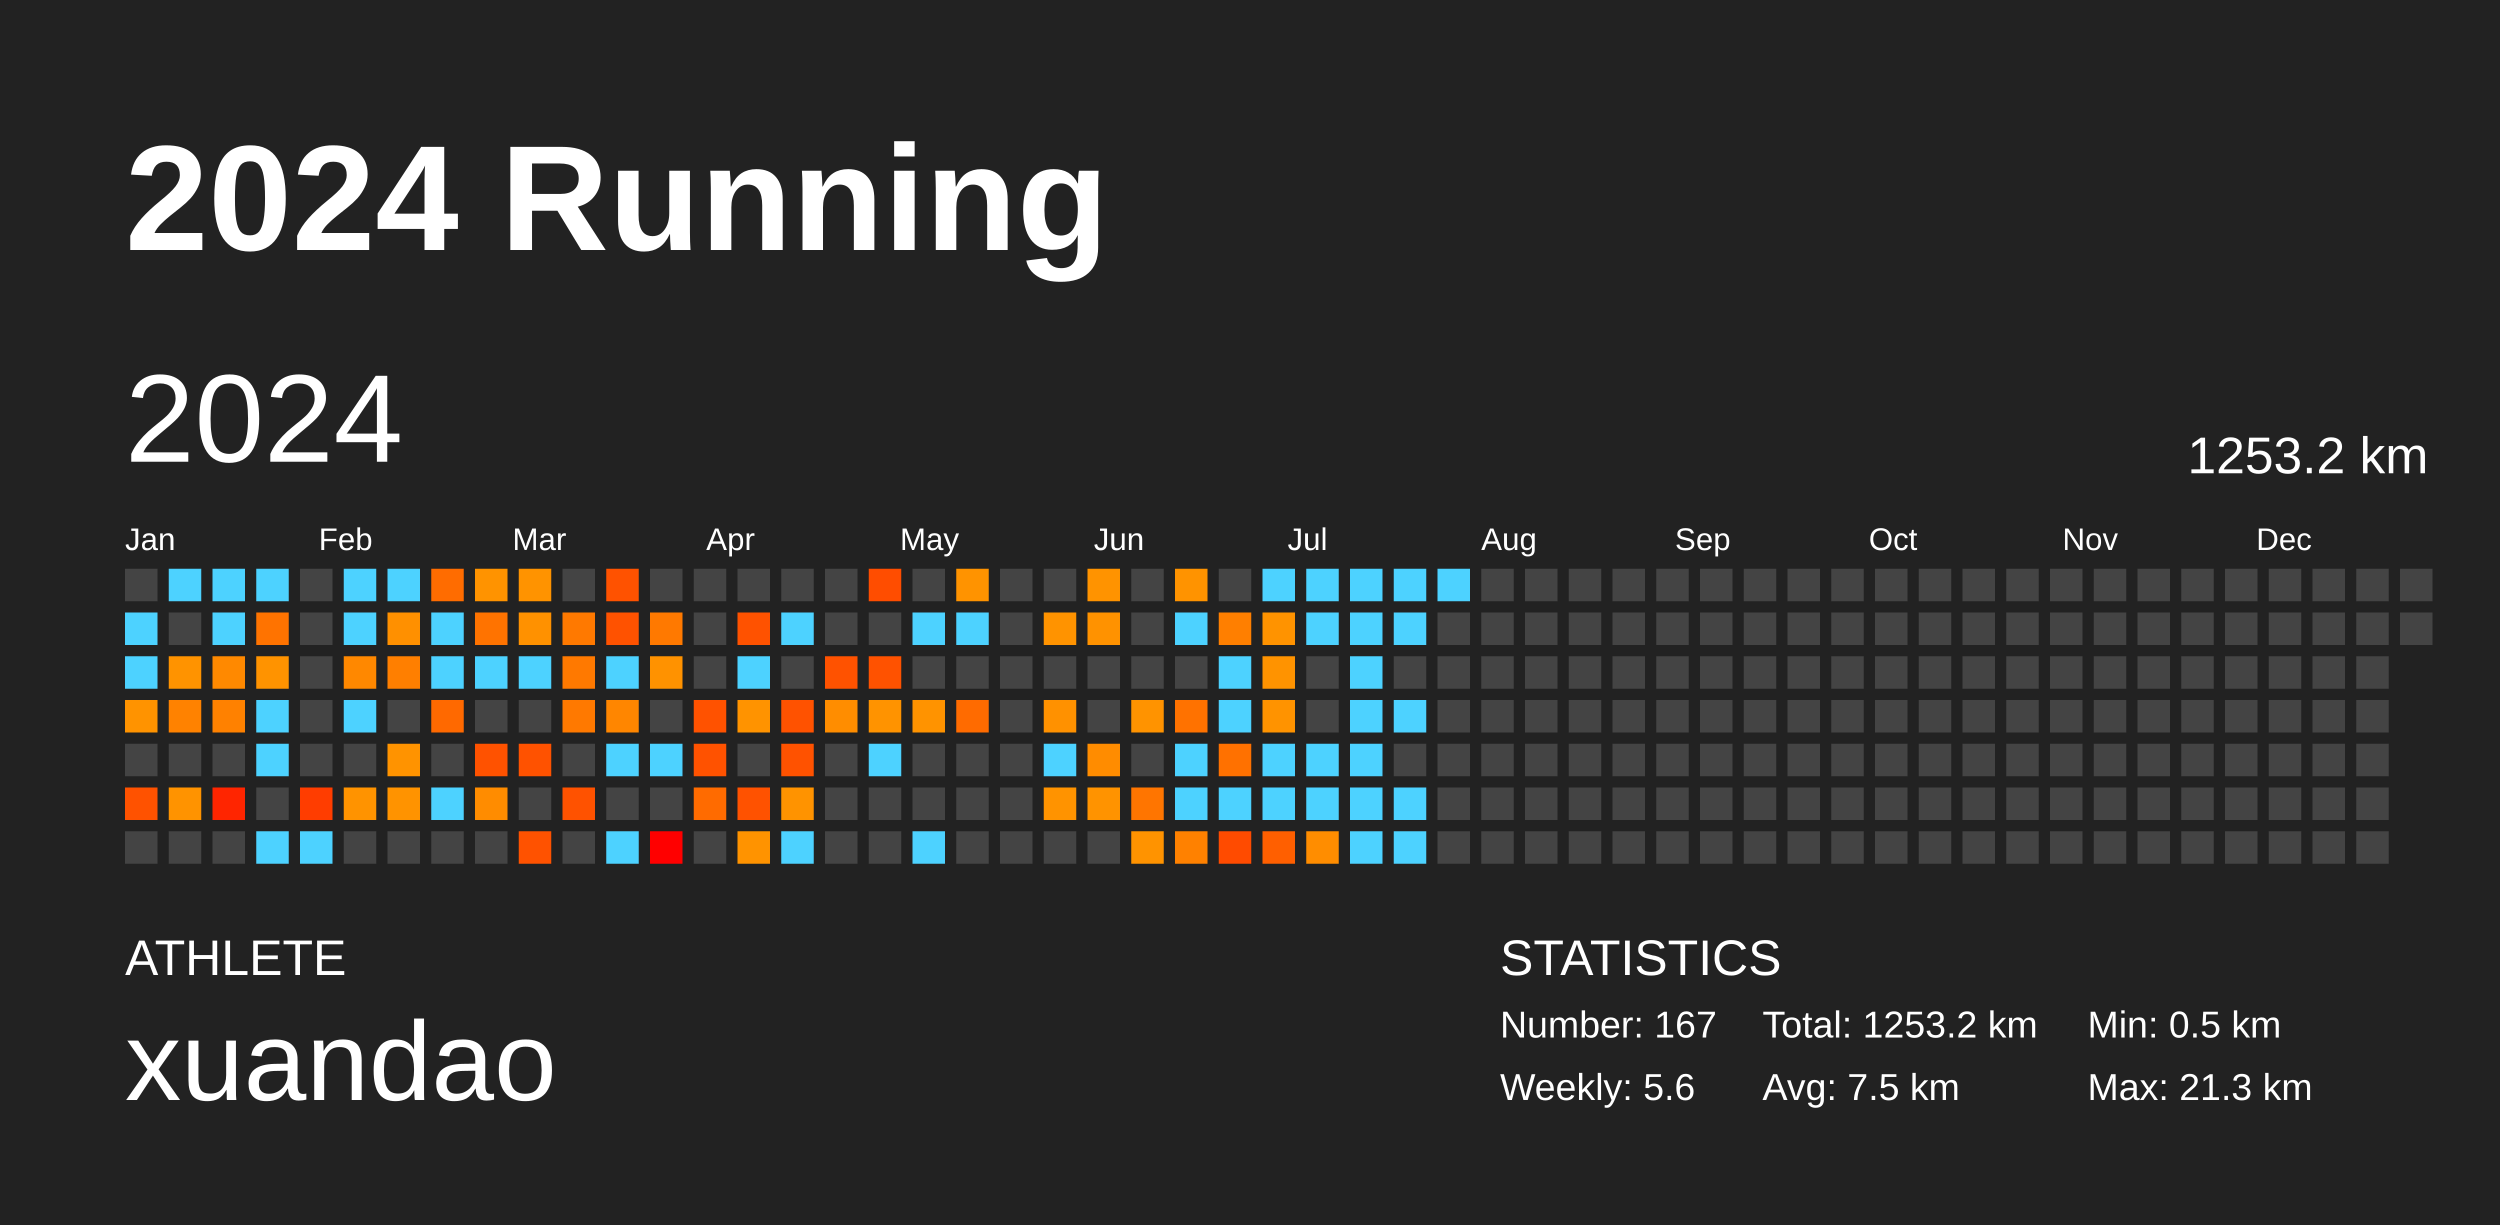
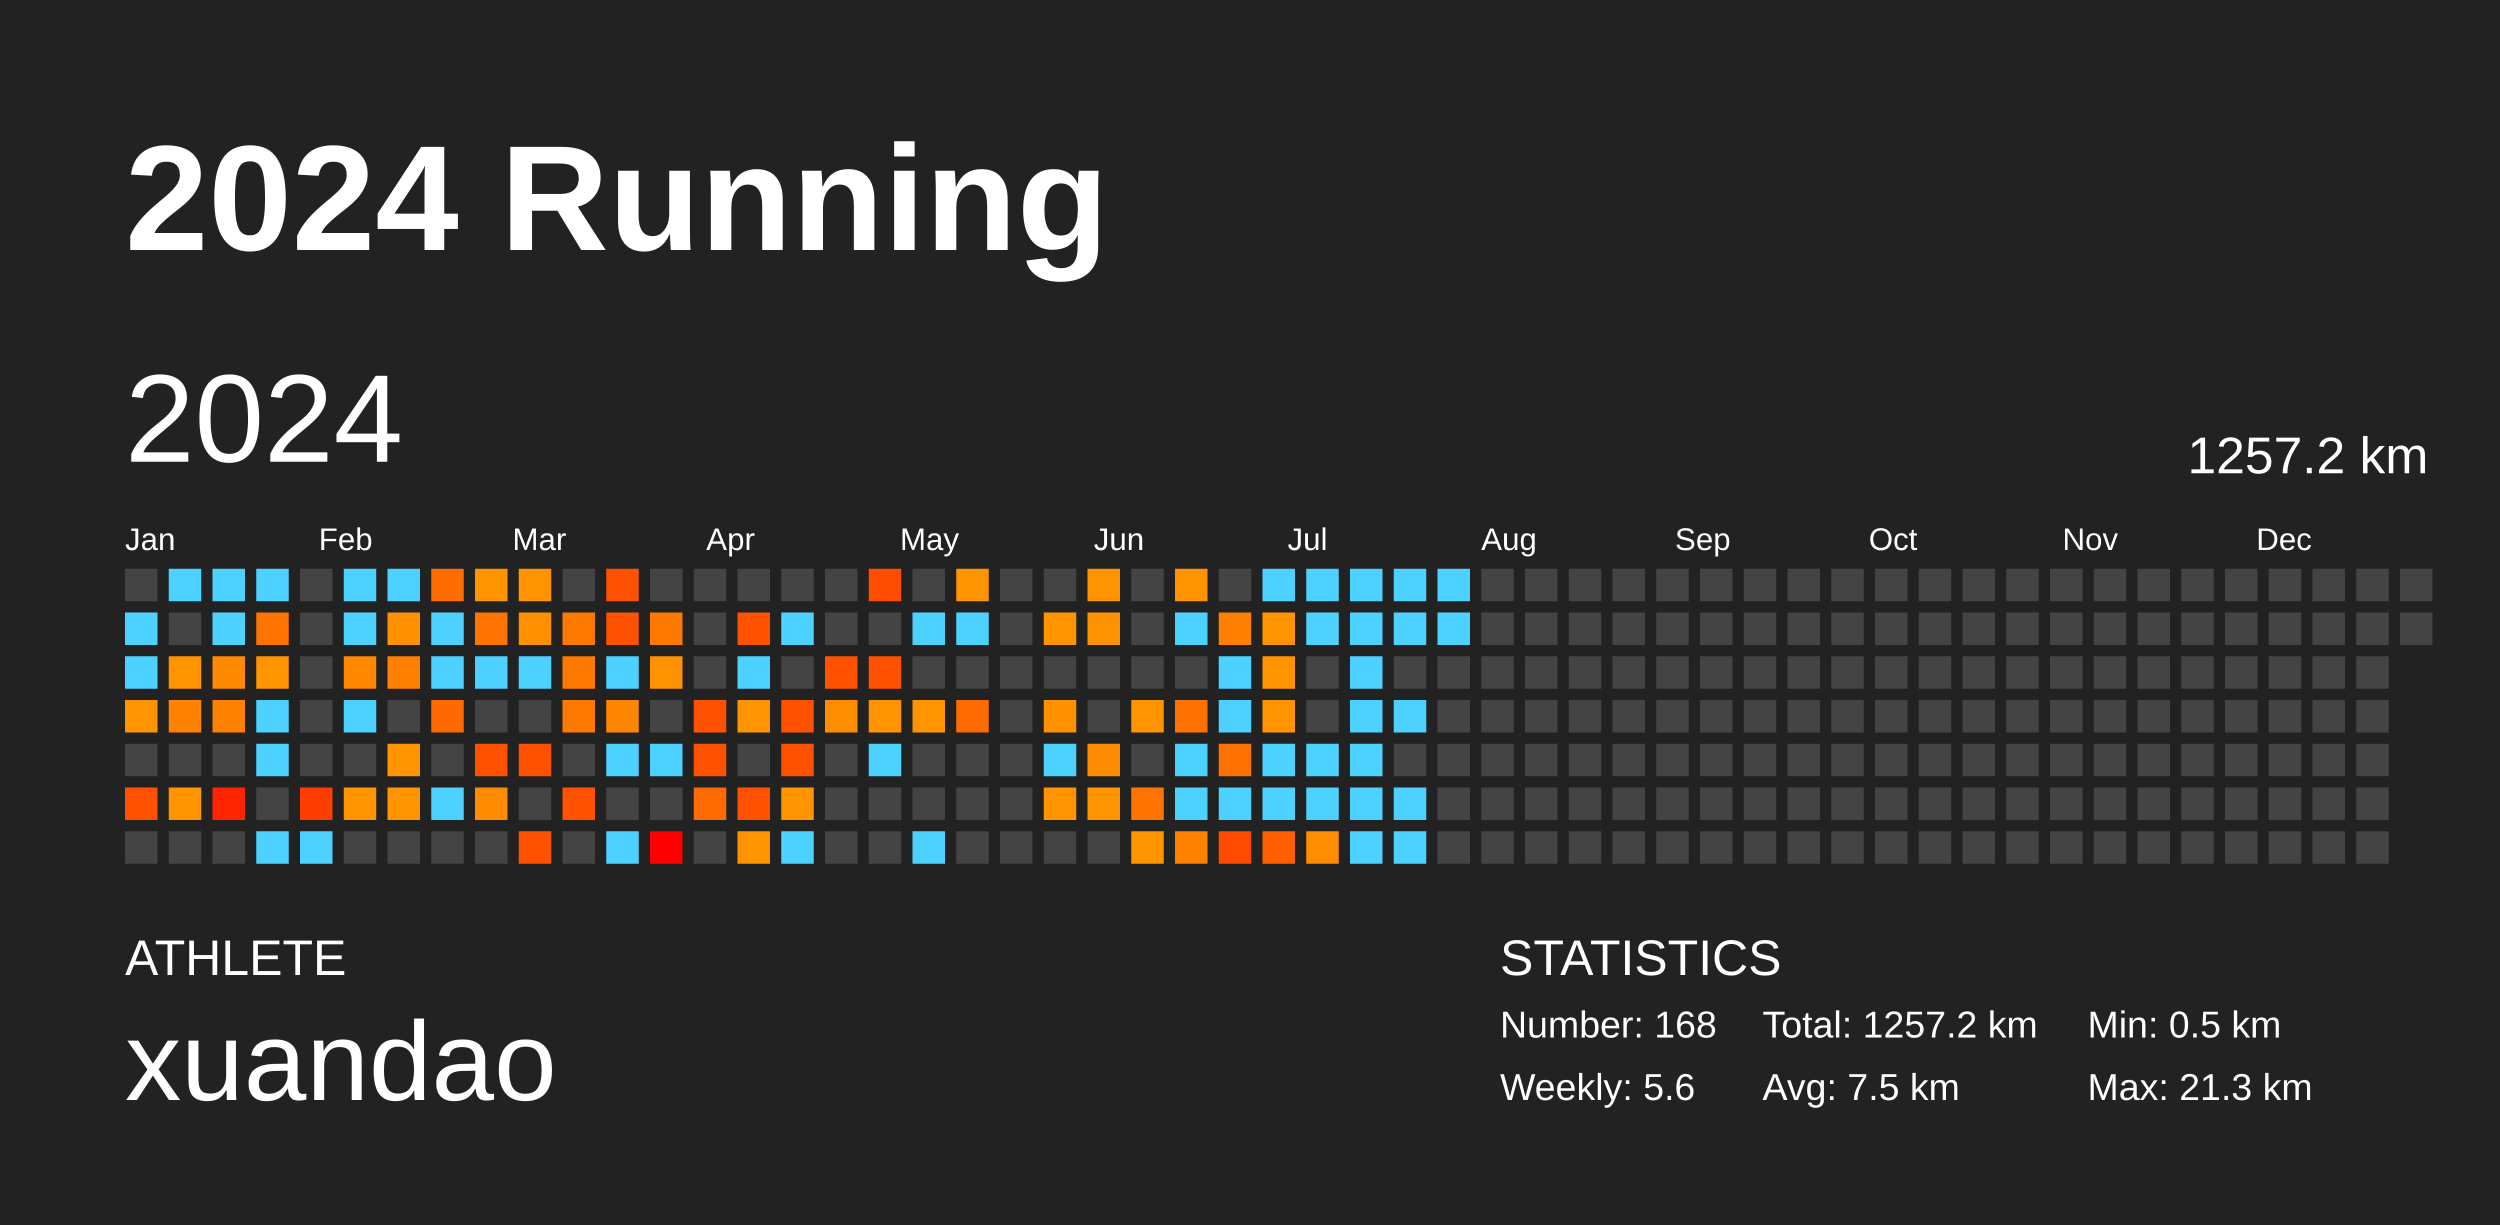
<svg xmlns="http://www.w3.org/2000/svg" baseProfile="full" height="98mm" version="1.1" viewBox="0,0,200,98" width="200mm">
  <defs />
  <rect fill="#222222" height="98" width="200" x="0" y="0" />
  <text fill="#FFFFFF" style="font-size:12px; font-family:Arial; font-weight:bold;" x="10" y="20">2024 Running</text>
  <text fill="#FFFFFF" style="font-size:4px; font-family:Arial" x="10" y="78">ATHLETE</text>
  <text fill="#FFFFFF" style="font-size:9px; font-family:Arial" x="10" y="88">xuandao</text>
  <text fill="#FFFFFF" style="font-size:4px; font-family:Arial" x="120" y="78">STATISTICS</text>
-   <text fill="#FFFFFF" style="font-size:3px; font-family:Arial" x="120" y="83">Number: 167</text>
+   <text fill="#FFFFFF" style="font-size:3px; font-family:Arial" x="120" y="83">Number: 168</text>
  <text fill="#FFFFFF" style="font-size:3px; font-family:Arial" x="120" y="88">Weekly: 5.6</text>
-   <text fill="#FFFFFF" style="font-size:3px; font-family:Arial" x="141" y="83">Total: 1253.2 km</text>
+   <text fill="#FFFFFF" style="font-size:3px; font-family:Arial" x="141" y="83">Total: 1257.2 km</text>
  <text fill="#FFFFFF" style="font-size:3px; font-family:Arial" x="141" y="88">Avg: 7.5 km</text>
  <text fill="#FFFFFF" style="font-size:3px; font-family:Arial" x="167" y="83">Min: 0.5 km</text>
  <text fill="#FFFFFF" style="font-size:3px; font-family:Arial" x="167" y="88">Max: 21.3 km</text>
  <text dominant-baseline="hanging" fill="#FFFFFF" style="font-size:10.0px; font-family:Arial;" x="10" y="30">2024</text>
-   <text dominant-baseline="hanging" fill="#FFFFFF" style="font-size:4.125px; font-family:Arial;" x="175" y="35">1253.2 km</text>
+   <text dominant-baseline="hanging" fill="#FFFFFF" style="font-size:4.125px; font-family:Arial;" x="175" y="35">1257.2 km</text>
  <text fill="#FFFFFF" style="font-size:2.5px; font-family:Arial" x="10.0" y="44">Jan</text>
  <text fill="#FFFFFF" style="font-size:2.5px; font-family:Arial" x="25.5" y="44">Feb</text>
  <text fill="#FFFFFF" style="font-size:2.5px; font-family:Arial" x="41.0" y="44">Mar</text>
  <text fill="#FFFFFF" style="font-size:2.5px; font-family:Arial" x="56.5" y="44">Apr</text>
  <text fill="#FFFFFF" style="font-size:2.5px; font-family:Arial" x="72.0" y="44">May</text>
  <text fill="#FFFFFF" style="font-size:2.5px; font-family:Arial" x="87.5" y="44">Jun</text>
  <text fill="#FFFFFF" style="font-size:2.5px; font-family:Arial" x="103.0" y="44">Jul</text>
  <text fill="#FFFFFF" style="font-size:2.5px; font-family:Arial" x="118.5" y="44">Aug</text>
  <text fill="#FFFFFF" style="font-size:2.5px; font-family:Arial" x="134.0" y="44">Sep</text>
  <text fill="#FFFFFF" style="font-size:2.5px; font-family:Arial" x="149.5" y="44">Oct</text>
  <text fill="#FFFFFF" style="font-size:2.5px; font-family:Arial" x="165.0" y="44">Nov</text>
  <text fill="#FFFFFF" style="font-size:2.5px; font-family:Arial" x="180.5" y="44">Dec</text>
  <rect fill="#444444" height="2.6" width="2.6" x="10.0" y="45.5" />
  <rect fill="#4dd2ff" height="2.6" width="2.6" x="10.0" y="49.0" />
  <rect fill="#4dd2ff" height="2.6" width="2.6" x="10.0" y="52.5" />
  <rect fill="#ff9300" height="2.6" width="2.6" x="10.0" y="56.0" />
  <rect fill="#444444" height="2.6" width="2.6" x="10.0" y="59.5" />
  <rect fill="#ff5200" height="2.6" width="2.6" x="10.0" y="63.0" />
  <rect fill="#444444" height="2.6" width="2.6" x="10.0" y="66.5" />
  <rect fill="#4dd2ff" height="2.6" width="2.6" x="13.5" y="45.5" />
  <rect fill="#444444" height="2.6" width="2.6" x="13.5" y="49.0" />
  <rect fill="#ff9300" height="2.6" width="2.6" x="13.5" y="52.5" />
  <rect fill="#ff8200" height="2.6" width="2.6" x="13.5" y="56.0" />
  <rect fill="#444444" height="2.6" width="2.6" x="13.5" y="59.5" />
  <rect fill="#ff9300" height="2.6" width="2.6" x="13.5" y="63.0" />
  <rect fill="#444444" height="2.6" width="2.6" x="13.5" y="66.5" />
  <rect fill="#4dd2ff" height="2.6" width="2.6" x="17.0" y="45.5" />
  <rect fill="#4dd2ff" height="2.6" width="2.6" x="17.0" y="49.0" />
  <rect fill="#ff8900" height="2.6" width="2.6" x="17.0" y="52.5" />
  <rect fill="#ff8100" height="2.6" width="2.6" x="17.0" y="56.0" />
  <rect fill="#444444" height="2.6" width="2.6" x="17.0" y="59.5" />
  <rect fill="#ff2500" height="2.6" width="2.6" x="17.0" y="63.0" />
  <rect fill="#444444" height="2.6" width="2.6" x="17.0" y="66.5" />
  <rect fill="#4dd2ff" height="2.6" width="2.6" x="20.5" y="45.5" />
  <rect fill="#ff7300" height="2.6" width="2.6" x="20.5" y="49.0" />
  <rect fill="#ff9300" height="2.6" width="2.6" x="20.5" y="52.5" />
  <rect fill="#4dd2ff" height="2.6" width="2.6" x="20.5" y="56.0" />
  <rect fill="#4dd2ff" height="2.6" width="2.6" x="20.5" y="59.5" />
  <rect fill="#444444" height="2.6" width="2.6" x="20.5" y="63.0" />
  <rect fill="#4dd2ff" height="2.6" width="2.6" x="20.5" y="66.5" />
  <rect fill="#444444" height="2.6" width="2.6" x="24.0" y="45.5" />
  <rect fill="#444444" height="2.6" width="2.6" x="24.0" y="49.0" />
  <rect fill="#444444" height="2.6" width="2.6" x="24.0" y="52.5" />
  <rect fill="#444444" height="2.6" width="2.6" x="24.0" y="56.0" />
  <rect fill="#444444" height="2.6" width="2.6" x="24.0" y="59.5" />
  <rect fill="#ff3d00" height="2.6" width="2.6" x="24.0" y="63.0" />
  <rect fill="#4dd2ff" height="2.6" width="2.6" x="24.0" y="66.5" />
  <rect fill="#4dd2ff" height="2.6" width="2.6" x="27.5" y="45.5" />
  <rect fill="#4dd2ff" height="2.6" width="2.6" x="27.5" y="49.0" />
  <rect fill="#ff8800" height="2.6" width="2.6" x="27.5" y="52.5" />
  <rect fill="#4dd2ff" height="2.6" width="2.6" x="27.5" y="56.0" />
  <rect fill="#444444" height="2.6" width="2.6" x="27.5" y="59.5" />
  <rect fill="#ff9300" height="2.6" width="2.6" x="27.5" y="63.0" />
  <rect fill="#444444" height="2.6" width="2.6" x="27.5" y="66.5" />
  <rect fill="#4dd2ff" height="2.6" width="2.6" x="31.0" y="45.5" />
  <rect fill="#ff9000" height="2.6" width="2.6" x="31.0" y="49.0" />
  <rect fill="#ff7f00" height="2.6" width="2.6" x="31.0" y="52.5" />
  <rect fill="#444444" height="2.6" width="2.6" x="31.0" y="56.0" />
  <rect fill="#ff9300" height="2.6" width="2.6" x="31.0" y="59.5" />
  <rect fill="#ff9300" height="2.6" width="2.6" x="31.0" y="63.0" />
  <rect fill="#444444" height="2.6" width="2.6" x="31.0" y="66.5" />
  <rect fill="#ff6c00" height="2.6" width="2.6" x="34.5" y="45.5" />
  <rect fill="#4dd2ff" height="2.6" width="2.6" x="34.5" y="49.0" />
  <rect fill="#4dd2ff" height="2.6" width="2.6" x="34.5" y="52.5" />
  <rect fill="#ff6900" height="2.6" width="2.6" x="34.5" y="56.0" />
  <rect fill="#444444" height="2.6" width="2.6" x="34.5" y="59.5" />
  <rect fill="#4dd2ff" height="2.6" width="2.6" x="34.5" y="63.0" />
  <rect fill="#444444" height="2.6" width="2.6" x="34.5" y="66.5" />
  <rect fill="#ff9300" height="2.6" width="2.6" x="38.0" y="45.5" />
  <rect fill="#ff7300" height="2.6" width="2.6" x="38.0" y="49.0" />
  <rect fill="#4dd2ff" height="2.6" width="2.6" x="38.0" y="52.5" />
  <rect fill="#444444" height="2.6" width="2.6" x="38.0" y="56.0" />
  <rect fill="#ff5200" height="2.6" width="2.6" x="38.0" y="59.5" />
  <rect fill="#ff8c00" height="2.6" width="2.6" x="38.0" y="63.0" />
  <rect fill="#444444" height="2.6" width="2.6" x="38.0" y="66.5" />
  <rect fill="#ff9300" height="2.6" width="2.6" x="41.5" y="45.5" />
  <rect fill="#ff9100" height="2.6" width="2.6" x="41.5" y="49.0" />
  <rect fill="#4dd2ff" height="2.6" width="2.6" x="41.5" y="52.5" />
  <rect fill="#444444" height="2.6" width="2.6" x="41.5" y="56.0" />
  <rect fill="#ff5200" height="2.6" width="2.6" x="41.5" y="59.5" />
  <rect fill="#444444" height="2.6" width="2.6" x="41.5" y="63.0" />
  <rect fill="#ff5200" height="2.6" width="2.6" x="41.5" y="66.5" />
  <rect fill="#444444" height="2.6" width="2.6" x="45.0" y="45.5" />
  <rect fill="#ff7900" height="2.6" width="2.6" x="45.0" y="49.0" />
  <rect fill="#ff7900" height="2.6" width="2.6" x="45.0" y="52.5" />
  <rect fill="#ff7900" height="2.6" width="2.6" x="45.0" y="56.0" />
  <rect fill="#444444" height="2.6" width="2.6" x="45.0" y="59.5" />
  <rect fill="#ff5200" height="2.6" width="2.6" x="45.0" y="63.0" />
  <rect fill="#444444" height="2.6" width="2.6" x="45.0" y="66.5" />
  <rect fill="#ff5200" height="2.6" width="2.6" x="48.5" y="45.5" />
  <rect fill="#ff5200" height="2.6" width="2.6" x="48.5" y="49.0" />
  <rect fill="#4dd2ff" height="2.6" width="2.6" x="48.5" y="52.5" />
  <rect fill="#ff8600" height="2.6" width="2.6" x="48.5" y="56.0" />
  <rect fill="#4dd2ff" height="2.6" width="2.6" x="48.5" y="59.5" />
  <rect fill="#444444" height="2.6" width="2.6" x="48.5" y="63.0" />
  <rect fill="#4dd2ff" height="2.6" width="2.6" x="48.5" y="66.5" />
  <rect fill="#444444" height="2.6" width="2.6" x="52.0" y="45.5" />
  <rect fill="#ff7900" height="2.6" width="2.6" x="52.0" y="49.0" />
  <rect fill="#ff9200" height="2.6" width="2.6" x="52.0" y="52.5" />
  <rect fill="#444444" height="2.6" width="2.6" x="52.0" y="56.0" />
  <rect fill="#4dd2ff" height="2.6" width="2.6" x="52.0" y="59.5" />
  <rect fill="#444444" height="2.6" width="2.6" x="52.0" y="63.0" />
  <rect fill="red" height="2.6" width="2.6" x="52.0" y="66.5" />
  <rect fill="#444444" height="2.6" width="2.6" x="55.5" y="45.5" />
  <rect fill="#444444" height="2.6" width="2.6" x="55.5" y="49.0" />
  <rect fill="#444444" height="2.6" width="2.6" x="55.5" y="52.5" />
  <rect fill="#ff5200" height="2.6" width="2.6" x="55.5" y="56.0" />
  <rect fill="#ff5200" height="2.6" width="2.6" x="55.5" y="59.5" />
  <rect fill="#ff6b00" height="2.6" width="2.6" x="55.5" y="63.0" />
  <rect fill="#444444" height="2.6" width="2.6" x="55.5" y="66.5" />
  <rect fill="#444444" height="2.6" width="2.6" x="59.0" y="45.5" />
  <rect fill="#ff5200" height="2.6" width="2.6" x="59.0" y="49.0" />
  <rect fill="#4dd2ff" height="2.6" width="2.6" x="59.0" y="52.5" />
  <rect fill="#ff9300" height="2.6" width="2.6" x="59.0" y="56.0" />
  <rect fill="#444444" height="2.6" width="2.6" x="59.0" y="59.5" />
  <rect fill="#ff5200" height="2.6" width="2.6" x="59.0" y="63.0" />
  <rect fill="#ff9300" height="2.6" width="2.6" x="59.0" y="66.5" />
  <rect fill="#444444" height="2.6" width="2.6" x="62.5" y="45.5" />
  <rect fill="#4dd2ff" height="2.6" width="2.6" x="62.5" y="49.0" />
  <rect fill="#444444" height="2.6" width="2.6" x="62.5" y="52.5" />
  <rect fill="#ff5200" height="2.6" width="2.6" x="62.5" y="56.0" />
  <rect fill="#ff5200" height="2.6" width="2.6" x="62.5" y="59.5" />
  <rect fill="#ff9300" height="2.6" width="2.6" x="62.5" y="63.0" />
  <rect fill="#4dd2ff" height="2.6" width="2.6" x="62.5" y="66.5" />
  <rect fill="#444444" height="2.6" width="2.6" x="66.0" y="45.5" />
  <rect fill="#444444" height="2.6" width="2.6" x="66.0" y="49.0" />
  <rect fill="#ff5200" height="2.6" width="2.6" x="66.0" y="52.5" />
  <rect fill="#ff8d00" height="2.6" width="2.6" x="66.0" y="56.0" />
  <rect fill="#444444" height="2.6" width="2.6" x="66.0" y="59.5" />
  <rect fill="#444444" height="2.6" width="2.6" x="66.0" y="63.0" />
  <rect fill="#444444" height="2.6" width="2.6" x="66.0" y="66.5" />
  <rect fill="#ff4d00" height="2.6" width="2.6" x="69.5" y="45.5" />
  <rect fill="#444444" height="2.6" width="2.6" x="69.5" y="49.0" />
  <rect fill="#ff5200" height="2.6" width="2.6" x="69.5" y="52.5" />
  <rect fill="#ff9300" height="2.6" width="2.6" x="69.5" y="56.0" />
  <rect fill="#4dd2ff" height="2.6" width="2.6" x="69.5" y="59.5" />
  <rect fill="#444444" height="2.6" width="2.6" x="69.5" y="63.0" />
  <rect fill="#444444" height="2.6" width="2.6" x="69.5" y="66.5" />
  <rect fill="#444444" height="2.6" width="2.6" x="73.0" y="45.5" />
  <rect fill="#4dd2ff" height="2.6" width="2.6" x="73.0" y="49.0" />
  <rect fill="#444444" height="2.6" width="2.6" x="73.0" y="52.5" />
  <rect fill="#ff9300" height="2.6" width="2.6" x="73.0" y="56.0" />
  <rect fill="#444444" height="2.6" width="2.6" x="73.0" y="59.5" />
  <rect fill="#444444" height="2.6" width="2.6" x="73.0" y="63.0" />
  <rect fill="#4dd2ff" height="2.6" width="2.6" x="73.0" y="66.5" />
  <rect fill="#ff9300" height="2.6" width="2.6" x="76.5" y="45.5" />
  <rect fill="#4dd2ff" height="2.6" width="2.6" x="76.5" y="49.0" />
  <rect fill="#444444" height="2.6" width="2.6" x="76.5" y="52.5" />
  <rect fill="#ff6b00" height="2.6" width="2.6" x="76.5" y="56.0" />
  <rect fill="#444444" height="2.6" width="2.6" x="76.5" y="59.5" />
  <rect fill="#444444" height="2.6" width="2.6" x="76.5" y="63.0" />
  <rect fill="#444444" height="2.6" width="2.6" x="76.5" y="66.5" />
  <rect fill="#444444" height="2.6" width="2.6" x="80.0" y="45.5" />
  <rect fill="#444444" height="2.6" width="2.6" x="80.0" y="49.0" />
  <rect fill="#444444" height="2.6" width="2.6" x="80.0" y="52.5" />
  <rect fill="#444444" height="2.6" width="2.6" x="80.0" y="56.0" />
  <rect fill="#444444" height="2.6" width="2.6" x="80.0" y="59.5" />
  <rect fill="#444444" height="2.6" width="2.6" x="80.0" y="63.0" />
  <rect fill="#444444" height="2.6" width="2.6" x="80.0" y="66.5" />
  <rect fill="#444444" height="2.6" width="2.6" x="83.5" y="45.5" />
  <rect fill="#ff9300" height="2.6" width="2.6" x="83.5" y="49.0" />
  <rect fill="#444444" height="2.6" width="2.6" x="83.5" y="52.5" />
  <rect fill="#ff9100" height="2.6" width="2.6" x="83.5" y="56.0" />
  <rect fill="#4dd2ff" height="2.6" width="2.6" x="83.5" y="59.5" />
  <rect fill="#ff9300" height="2.6" width="2.6" x="83.5" y="63.0" />
  <rect fill="#444444" height="2.6" width="2.6" x="83.5" y="66.5" />
  <rect fill="#ff9300" height="2.6" width="2.6" x="87.0" y="45.5" />
  <rect fill="#ff9200" height="2.6" width="2.6" x="87.0" y="49.0" />
  <rect fill="#444444" height="2.6" width="2.6" x="87.0" y="52.5" />
  <rect fill="#444444" height="2.6" width="2.6" x="87.0" y="56.0" />
  <rect fill="#ff8c00" height="2.6" width="2.6" x="87.0" y="59.5" />
  <rect fill="#ff9300" height="2.6" width="2.6" x="87.0" y="63.0" />
  <rect fill="#444444" height="2.6" width="2.6" x="87.0" y="66.5" />
  <rect fill="#444444" height="2.6" width="2.6" x="90.5" y="45.5" />
  <rect fill="#444444" height="2.6" width="2.6" x="90.5" y="49.0" />
  <rect fill="#444444" height="2.6" width="2.6" x="90.5" y="52.5" />
  <rect fill="#ff9300" height="2.6" width="2.6" x="90.5" y="56.0" />
  <rect fill="#444444" height="2.6" width="2.6" x="90.5" y="59.5" />
  <rect fill="#ff7500" height="2.6" width="2.6" x="90.5" y="63.0" />
  <rect fill="#ff9300" height="2.6" width="2.6" x="90.5" y="66.5" />
  <rect fill="#ff9300" height="2.6" width="2.6" x="94.0" y="45.5" />
  <rect fill="#4dd2ff" height="2.6" width="2.6" x="94.0" y="49.0" />
  <rect fill="#444444" height="2.6" width="2.6" x="94.0" y="52.5" />
  <rect fill="#ff7200" height="2.6" width="2.6" x="94.0" y="56.0" />
  <rect fill="#4dd2ff" height="2.6" width="2.6" x="94.0" y="59.5" />
  <rect fill="#4dd2ff" height="2.6" width="2.6" x="94.0" y="63.0" />
  <rect fill="#ff8100" height="2.6" width="2.6" x="94.0" y="66.5" />
  <rect fill="#444444" height="2.6" width="2.6" x="97.5" y="45.5" />
  <rect fill="#ff7f00" height="2.6" width="2.6" x="97.5" y="49.0" />
  <rect fill="#4dd2ff" height="2.6" width="2.6" x="97.5" y="52.5" />
  <rect fill="#4dd2ff" height="2.6" width="2.6" x="97.5" y="56.0" />
  <rect fill="#ff7100" height="2.6" width="2.6" x="97.5" y="59.5" />
  <rect fill="#4dd2ff" height="2.6" width="2.6" x="97.5" y="63.0" />
  <rect fill="#ff4b00" height="2.6" width="2.6" x="97.5" y="66.5" />
  <rect fill="#4dd2ff" height="2.6" width="2.6" x="101.0" y="45.5" />
  <rect fill="#ff9300" height="2.6" width="2.6" x="101.0" y="49.0" />
  <rect fill="#ff9300" height="2.6" width="2.6" x="101.0" y="52.5" />
  <rect fill="#ff9300" height="2.6" width="2.6" x="101.0" y="56.0" />
  <rect fill="#4dd2ff" height="2.6" width="2.6" x="101.0" y="59.5" />
  <rect fill="#4dd2ff" height="2.6" width="2.6" x="101.0" y="63.0" />
  <rect fill="#ff5f00" height="2.6" width="2.6" x="101.0" y="66.5" />
  <rect fill="#4dd2ff" height="2.6" width="2.6" x="104.5" y="45.5" />
  <rect fill="#4dd2ff" height="2.6" width="2.6" x="104.5" y="49.0" />
  <rect fill="#444444" height="2.6" width="2.6" x="104.5" y="52.5" />
  <rect fill="#444444" height="2.6" width="2.6" x="104.5" y="56.0" />
  <rect fill="#4dd2ff" height="2.6" width="2.6" x="104.5" y="59.5" />
  <rect fill="#4dd2ff" height="2.6" width="2.6" x="104.5" y="63.0" />
  <rect fill="#ff8d00" height="2.6" width="2.6" x="104.5" y="66.5" />
  <rect fill="#4dd2ff" height="2.6" width="2.6" x="108.0" y="45.5" />
  <rect fill="#4dd2ff" height="2.6" width="2.6" x="108.0" y="49.0" />
  <rect fill="#4dd2ff" height="2.6" width="2.6" x="108.0" y="52.5" />
  <rect fill="#4dd2ff" height="2.6" width="2.6" x="108.0" y="56.0" />
  <rect fill="#4dd2ff" height="2.6" width="2.6" x="108.0" y="59.5" />
  <rect fill="#4dd2ff" height="2.6" width="2.6" x="108.0" y="63.0" />
  <rect fill="#4dd2ff" height="2.6" width="2.6" x="108.0" y="66.5" />
  <rect fill="#4dd2ff" height="2.6" width="2.6" x="111.5" y="45.5" />
  <rect fill="#4dd2ff" height="2.6" width="2.6" x="111.5" y="49.0" />
  <rect fill="#444444" height="2.6" width="2.6" x="111.5" y="52.5" />
  <rect fill="#4dd2ff" height="2.6" width="2.6" x="111.5" y="56.0" />
  <rect fill="#444444" height="2.6" width="2.6" x="111.5" y="59.5" />
  <rect fill="#4dd2ff" height="2.6" width="2.6" x="111.5" y="63.0" />
  <rect fill="#4dd2ff" height="2.6" width="2.6" x="111.5" y="66.5" />
  <rect fill="#4dd2ff" height="2.6" width="2.6" x="115.0" y="45.5" />
-   <rect fill="#444444" height="2.6" width="2.6" x="115.0" y="49.0" />
+   <rect fill="#4dd2ff" height="2.6" width="2.6" x="115.0" y="49.0" />
  <rect fill="#444444" height="2.6" width="2.6" x="115.0" y="52.5" />
  <rect fill="#444444" height="2.6" width="2.6" x="115.0" y="56.0" />
  <rect fill="#444444" height="2.6" width="2.6" x="115.0" y="59.5" />
  <rect fill="#444444" height="2.6" width="2.6" x="115.0" y="63.0" />
  <rect fill="#444444" height="2.6" width="2.6" x="115.0" y="66.5" />
  <rect fill="#444444" height="2.6" width="2.6" x="118.5" y="45.5" />
  <rect fill="#444444" height="2.6" width="2.6" x="118.5" y="49.0" />
  <rect fill="#444444" height="2.6" width="2.6" x="118.5" y="52.5" />
  <rect fill="#444444" height="2.6" width="2.6" x="118.5" y="56.0" />
  <rect fill="#444444" height="2.6" width="2.6" x="118.5" y="59.5" />
  <rect fill="#444444" height="2.6" width="2.6" x="118.5" y="63.0" />
  <rect fill="#444444" height="2.6" width="2.6" x="118.5" y="66.5" />
  <rect fill="#444444" height="2.6" width="2.6" x="122.0" y="45.5" />
  <rect fill="#444444" height="2.6" width="2.6" x="122.0" y="49.0" />
  <rect fill="#444444" height="2.6" width="2.6" x="122.0" y="52.5" />
  <rect fill="#444444" height="2.6" width="2.6" x="122.0" y="56.0" />
  <rect fill="#444444" height="2.6" width="2.6" x="122.0" y="59.5" />
  <rect fill="#444444" height="2.6" width="2.6" x="122.0" y="63.0" />
  <rect fill="#444444" height="2.6" width="2.6" x="122.0" y="66.5" />
  <rect fill="#444444" height="2.6" width="2.6" x="125.5" y="45.5" />
  <rect fill="#444444" height="2.6" width="2.6" x="125.5" y="49.0" />
  <rect fill="#444444" height="2.6" width="2.6" x="125.5" y="52.5" />
  <rect fill="#444444" height="2.6" width="2.6" x="125.5" y="56.0" />
  <rect fill="#444444" height="2.6" width="2.6" x="125.5" y="59.5" />
  <rect fill="#444444" height="2.6" width="2.6" x="125.5" y="63.0" />
  <rect fill="#444444" height="2.6" width="2.6" x="125.5" y="66.5" />
  <rect fill="#444444" height="2.6" width="2.6" x="129.0" y="45.5" />
  <rect fill="#444444" height="2.6" width="2.6" x="129.0" y="49.0" />
  <rect fill="#444444" height="2.6" width="2.6" x="129.0" y="52.5" />
  <rect fill="#444444" height="2.6" width="2.6" x="129.0" y="56.0" />
  <rect fill="#444444" height="2.6" width="2.6" x="129.0" y="59.5" />
  <rect fill="#444444" height="2.6" width="2.6" x="129.0" y="63.0" />
  <rect fill="#444444" height="2.6" width="2.6" x="129.0" y="66.5" />
  <rect fill="#444444" height="2.6" width="2.6" x="132.5" y="45.5" />
  <rect fill="#444444" height="2.6" width="2.6" x="132.5" y="49.0" />
  <rect fill="#444444" height="2.6" width="2.6" x="132.5" y="52.5" />
  <rect fill="#444444" height="2.6" width="2.6" x="132.5" y="56.0" />
  <rect fill="#444444" height="2.6" width="2.6" x="132.5" y="59.5" />
  <rect fill="#444444" height="2.6" width="2.6" x="132.5" y="63.0" />
  <rect fill="#444444" height="2.6" width="2.6" x="132.5" y="66.5" />
  <rect fill="#444444" height="2.6" width="2.6" x="136.0" y="45.5" />
  <rect fill="#444444" height="2.6" width="2.6" x="136.0" y="49.0" />
  <rect fill="#444444" height="2.6" width="2.6" x="136.0" y="52.5" />
  <rect fill="#444444" height="2.6" width="2.6" x="136.0" y="56.0" />
  <rect fill="#444444" height="2.6" width="2.6" x="136.0" y="59.5" />
  <rect fill="#444444" height="2.6" width="2.6" x="136.0" y="63.0" />
  <rect fill="#444444" height="2.6" width="2.6" x="136.0" y="66.5" />
  <rect fill="#444444" height="2.6" width="2.6" x="139.5" y="45.5" />
  <rect fill="#444444" height="2.6" width="2.6" x="139.5" y="49.0" />
  <rect fill="#444444" height="2.6" width="2.6" x="139.5" y="52.5" />
  <rect fill="#444444" height="2.6" width="2.6" x="139.5" y="56.0" />
  <rect fill="#444444" height="2.6" width="2.6" x="139.5" y="59.5" />
  <rect fill="#444444" height="2.6" width="2.6" x="139.5" y="63.0" />
  <rect fill="#444444" height="2.6" width="2.6" x="139.5" y="66.5" />
  <rect fill="#444444" height="2.6" width="2.6" x="143.0" y="45.5" />
  <rect fill="#444444" height="2.6" width="2.6" x="143.0" y="49.0" />
  <rect fill="#444444" height="2.6" width="2.6" x="143.0" y="52.5" />
  <rect fill="#444444" height="2.6" width="2.6" x="143.0" y="56.0" />
  <rect fill="#444444" height="2.6" width="2.6" x="143.0" y="59.5" />
  <rect fill="#444444" height="2.6" width="2.6" x="143.0" y="63.0" />
  <rect fill="#444444" height="2.6" width="2.6" x="143.0" y="66.5" />
  <rect fill="#444444" height="2.6" width="2.6" x="146.5" y="45.5" />
  <rect fill="#444444" height="2.6" width="2.6" x="146.5" y="49.0" />
  <rect fill="#444444" height="2.6" width="2.6" x="146.5" y="52.5" />
  <rect fill="#444444" height="2.6" width="2.6" x="146.5" y="56.0" />
  <rect fill="#444444" height="2.6" width="2.6" x="146.5" y="59.5" />
  <rect fill="#444444" height="2.6" width="2.6" x="146.5" y="63.0" />
  <rect fill="#444444" height="2.6" width="2.6" x="146.5" y="66.5" />
  <rect fill="#444444" height="2.6" width="2.6" x="150.0" y="45.5" />
  <rect fill="#444444" height="2.6" width="2.6" x="150.0" y="49.0" />
  <rect fill="#444444" height="2.6" width="2.6" x="150.0" y="52.5" />
  <rect fill="#444444" height="2.6" width="2.6" x="150.0" y="56.0" />
  <rect fill="#444444" height="2.6" width="2.6" x="150.0" y="59.5" />
  <rect fill="#444444" height="2.6" width="2.6" x="150.0" y="63.0" />
  <rect fill="#444444" height="2.6" width="2.6" x="150.0" y="66.5" />
  <rect fill="#444444" height="2.6" width="2.6" x="153.5" y="45.5" />
  <rect fill="#444444" height="2.6" width="2.6" x="153.5" y="49.0" />
  <rect fill="#444444" height="2.6" width="2.6" x="153.5" y="52.5" />
  <rect fill="#444444" height="2.6" width="2.6" x="153.5" y="56.0" />
  <rect fill="#444444" height="2.6" width="2.6" x="153.5" y="59.5" />
  <rect fill="#444444" height="2.6" width="2.6" x="153.5" y="63.0" />
  <rect fill="#444444" height="2.6" width="2.6" x="153.5" y="66.5" />
  <rect fill="#444444" height="2.6" width="2.6" x="157.0" y="45.5" />
  <rect fill="#444444" height="2.6" width="2.6" x="157.0" y="49.0" />
  <rect fill="#444444" height="2.6" width="2.6" x="157.0" y="52.5" />
  <rect fill="#444444" height="2.6" width="2.6" x="157.0" y="56.0" />
  <rect fill="#444444" height="2.6" width="2.6" x="157.0" y="59.5" />
  <rect fill="#444444" height="2.6" width="2.6" x="157.0" y="63.0" />
  <rect fill="#444444" height="2.6" width="2.6" x="157.0" y="66.5" />
  <rect fill="#444444" height="2.6" width="2.6" x="160.5" y="45.5" />
  <rect fill="#444444" height="2.6" width="2.6" x="160.5" y="49.0" />
  <rect fill="#444444" height="2.6" width="2.6" x="160.5" y="52.5" />
  <rect fill="#444444" height="2.6" width="2.6" x="160.5" y="56.0" />
  <rect fill="#444444" height="2.6" width="2.6" x="160.5" y="59.5" />
  <rect fill="#444444" height="2.6" width="2.6" x="160.5" y="63.0" />
  <rect fill="#444444" height="2.6" width="2.6" x="160.5" y="66.5" />
  <rect fill="#444444" height="2.6" width="2.6" x="164.0" y="45.5" />
  <rect fill="#444444" height="2.6" width="2.6" x="164.0" y="49.0" />
  <rect fill="#444444" height="2.6" width="2.6" x="164.0" y="52.5" />
  <rect fill="#444444" height="2.6" width="2.6" x="164.0" y="56.0" />
  <rect fill="#444444" height="2.6" width="2.6" x="164.0" y="59.5" />
  <rect fill="#444444" height="2.6" width="2.6" x="164.0" y="63.0" />
  <rect fill="#444444" height="2.6" width="2.6" x="164.0" y="66.5" />
  <rect fill="#444444" height="2.6" width="2.6" x="167.5" y="45.5" />
  <rect fill="#444444" height="2.6" width="2.6" x="167.5" y="49.0" />
  <rect fill="#444444" height="2.6" width="2.6" x="167.5" y="52.5" />
  <rect fill="#444444" height="2.6" width="2.6" x="167.5" y="56.0" />
  <rect fill="#444444" height="2.6" width="2.6" x="167.5" y="59.5" />
  <rect fill="#444444" height="2.6" width="2.6" x="167.5" y="63.0" />
  <rect fill="#444444" height="2.6" width="2.6" x="167.5" y="66.5" />
  <rect fill="#444444" height="2.6" width="2.6" x="171.0" y="45.5" />
  <rect fill="#444444" height="2.6" width="2.6" x="171.0" y="49.0" />
  <rect fill="#444444" height="2.6" width="2.6" x="171.0" y="52.5" />
  <rect fill="#444444" height="2.6" width="2.6" x="171.0" y="56.0" />
  <rect fill="#444444" height="2.6" width="2.6" x="171.0" y="59.5" />
  <rect fill="#444444" height="2.6" width="2.6" x="171.0" y="63.0" />
  <rect fill="#444444" height="2.6" width="2.6" x="171.0" y="66.5" />
  <rect fill="#444444" height="2.6" width="2.6" x="174.5" y="45.5" />
  <rect fill="#444444" height="2.6" width="2.6" x="174.5" y="49.0" />
  <rect fill="#444444" height="2.6" width="2.6" x="174.5" y="52.5" />
  <rect fill="#444444" height="2.6" width="2.6" x="174.5" y="56.0" />
  <rect fill="#444444" height="2.6" width="2.6" x="174.5" y="59.5" />
  <rect fill="#444444" height="2.6" width="2.6" x="174.5" y="63.0" />
  <rect fill="#444444" height="2.6" width="2.6" x="174.5" y="66.5" />
  <rect fill="#444444" height="2.6" width="2.6" x="178.0" y="45.5" />
  <rect fill="#444444" height="2.6" width="2.6" x="178.0" y="49.0" />
  <rect fill="#444444" height="2.6" width="2.6" x="178.0" y="52.5" />
  <rect fill="#444444" height="2.6" width="2.6" x="178.0" y="56.0" />
  <rect fill="#444444" height="2.6" width="2.6" x="178.0" y="59.5" />
  <rect fill="#444444" height="2.6" width="2.6" x="178.0" y="63.0" />
  <rect fill="#444444" height="2.6" width="2.6" x="178.0" y="66.5" />
  <rect fill="#444444" height="2.6" width="2.6" x="181.5" y="45.5" />
  <rect fill="#444444" height="2.6" width="2.6" x="181.5" y="49.0" />
  <rect fill="#444444" height="2.6" width="2.6" x="181.5" y="52.5" />
  <rect fill="#444444" height="2.6" width="2.6" x="181.5" y="56.0" />
  <rect fill="#444444" height="2.6" width="2.6" x="181.5" y="59.5" />
  <rect fill="#444444" height="2.6" width="2.6" x="181.5" y="63.0" />
  <rect fill="#444444" height="2.6" width="2.6" x="181.5" y="66.5" />
  <rect fill="#444444" height="2.6" width="2.6" x="185.0" y="45.5" />
  <rect fill="#444444" height="2.6" width="2.6" x="185.0" y="49.0" />
  <rect fill="#444444" height="2.6" width="2.6" x="185.0" y="52.5" />
  <rect fill="#444444" height="2.6" width="2.6" x="185.0" y="56.0" />
  <rect fill="#444444" height="2.6" width="2.6" x="185.0" y="59.5" />
  <rect fill="#444444" height="2.6" width="2.6" x="185.0" y="63.0" />
  <rect fill="#444444" height="2.6" width="2.6" x="185.0" y="66.5" />
  <rect fill="#444444" height="2.6" width="2.6" x="188.5" y="45.5" />
  <rect fill="#444444" height="2.6" width="2.6" x="188.5" y="49.0" />
  <rect fill="#444444" height="2.6" width="2.6" x="188.5" y="52.5" />
  <rect fill="#444444" height="2.6" width="2.6" x="188.5" y="56.0" />
  <rect fill="#444444" height="2.6" width="2.6" x="188.5" y="59.5" />
  <rect fill="#444444" height="2.6" width="2.6" x="188.5" y="63.0" />
  <rect fill="#444444" height="2.6" width="2.6" x="188.5" y="66.5" />
  <rect fill="#444444" height="2.6" width="2.6" x="192.0" y="45.5" />
  <rect fill="#444444" height="2.6" width="2.6" x="192.0" y="49.0" />
</svg>
